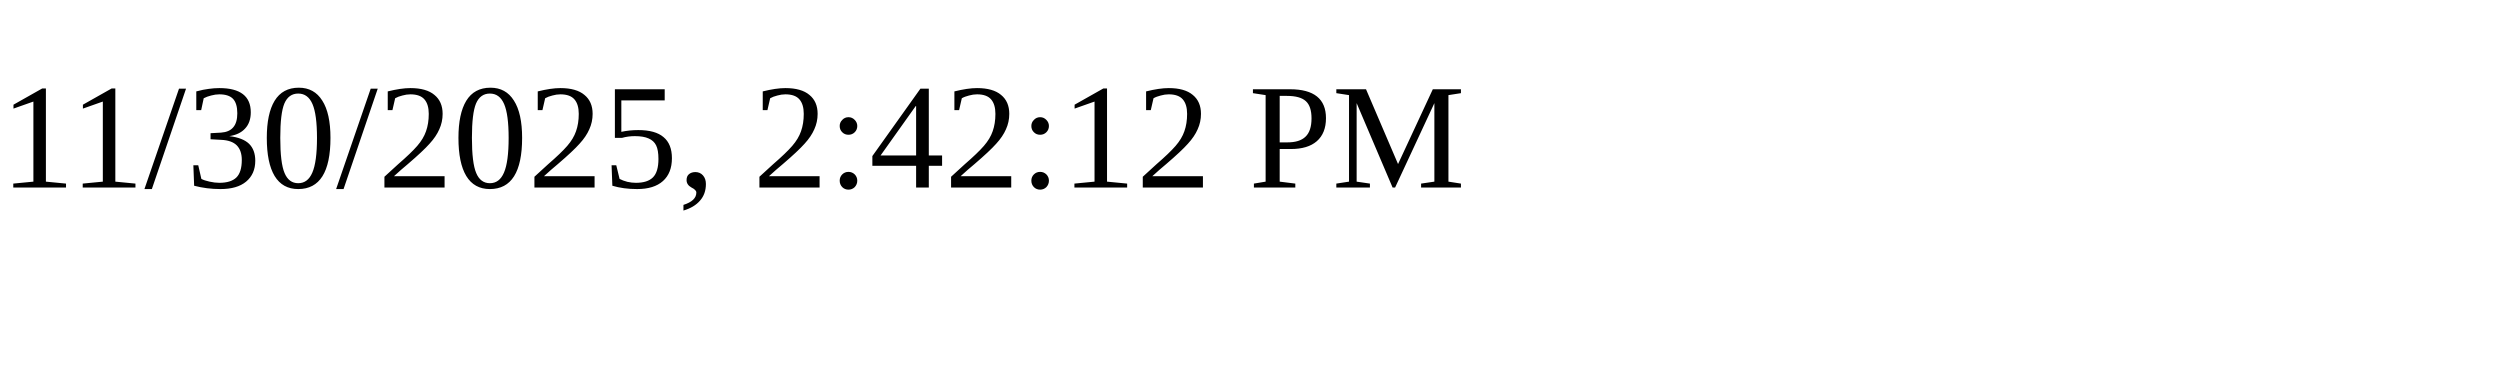
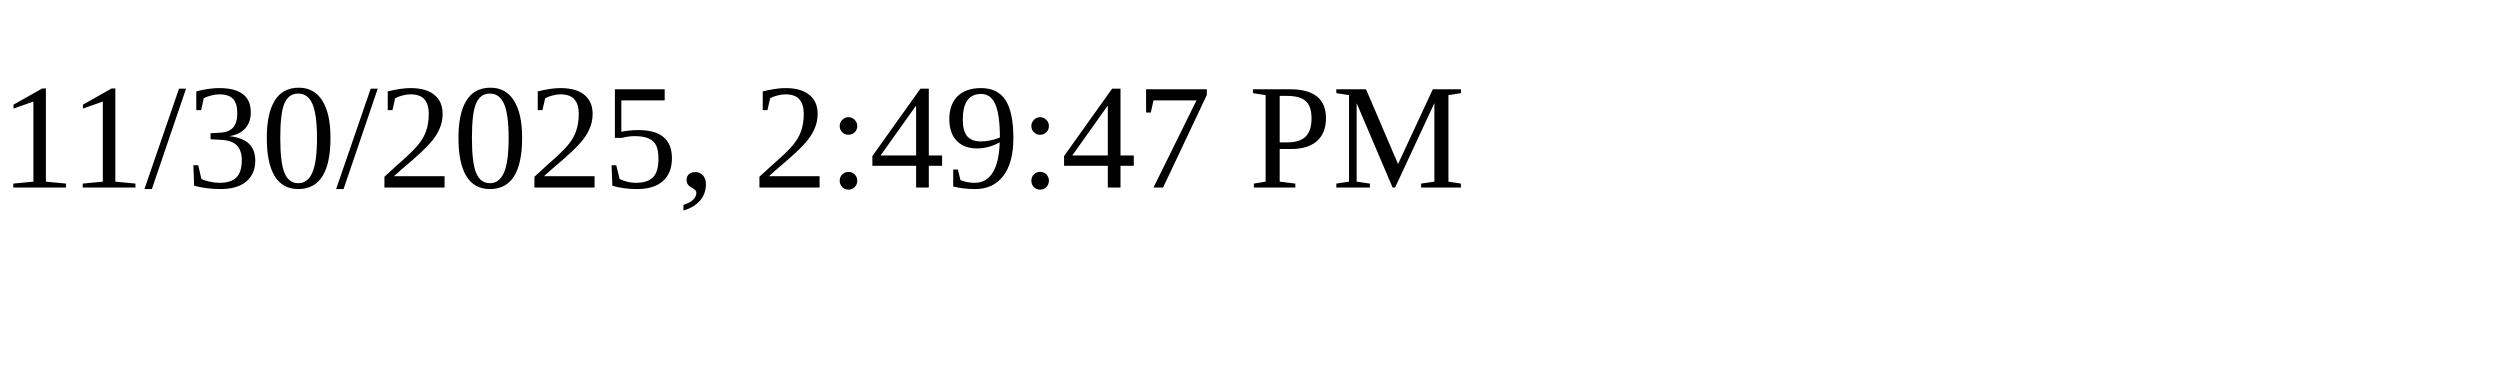
<svg xmlns="http://www.w3.org/2000/svg" height="30" width="200">
-   <text x="0" y="15">11/30/2025, 2:42:12 PM</text>
+   <text x="0" y="15">11/30/2025, 2:49:47 PM</text>
</svg>
